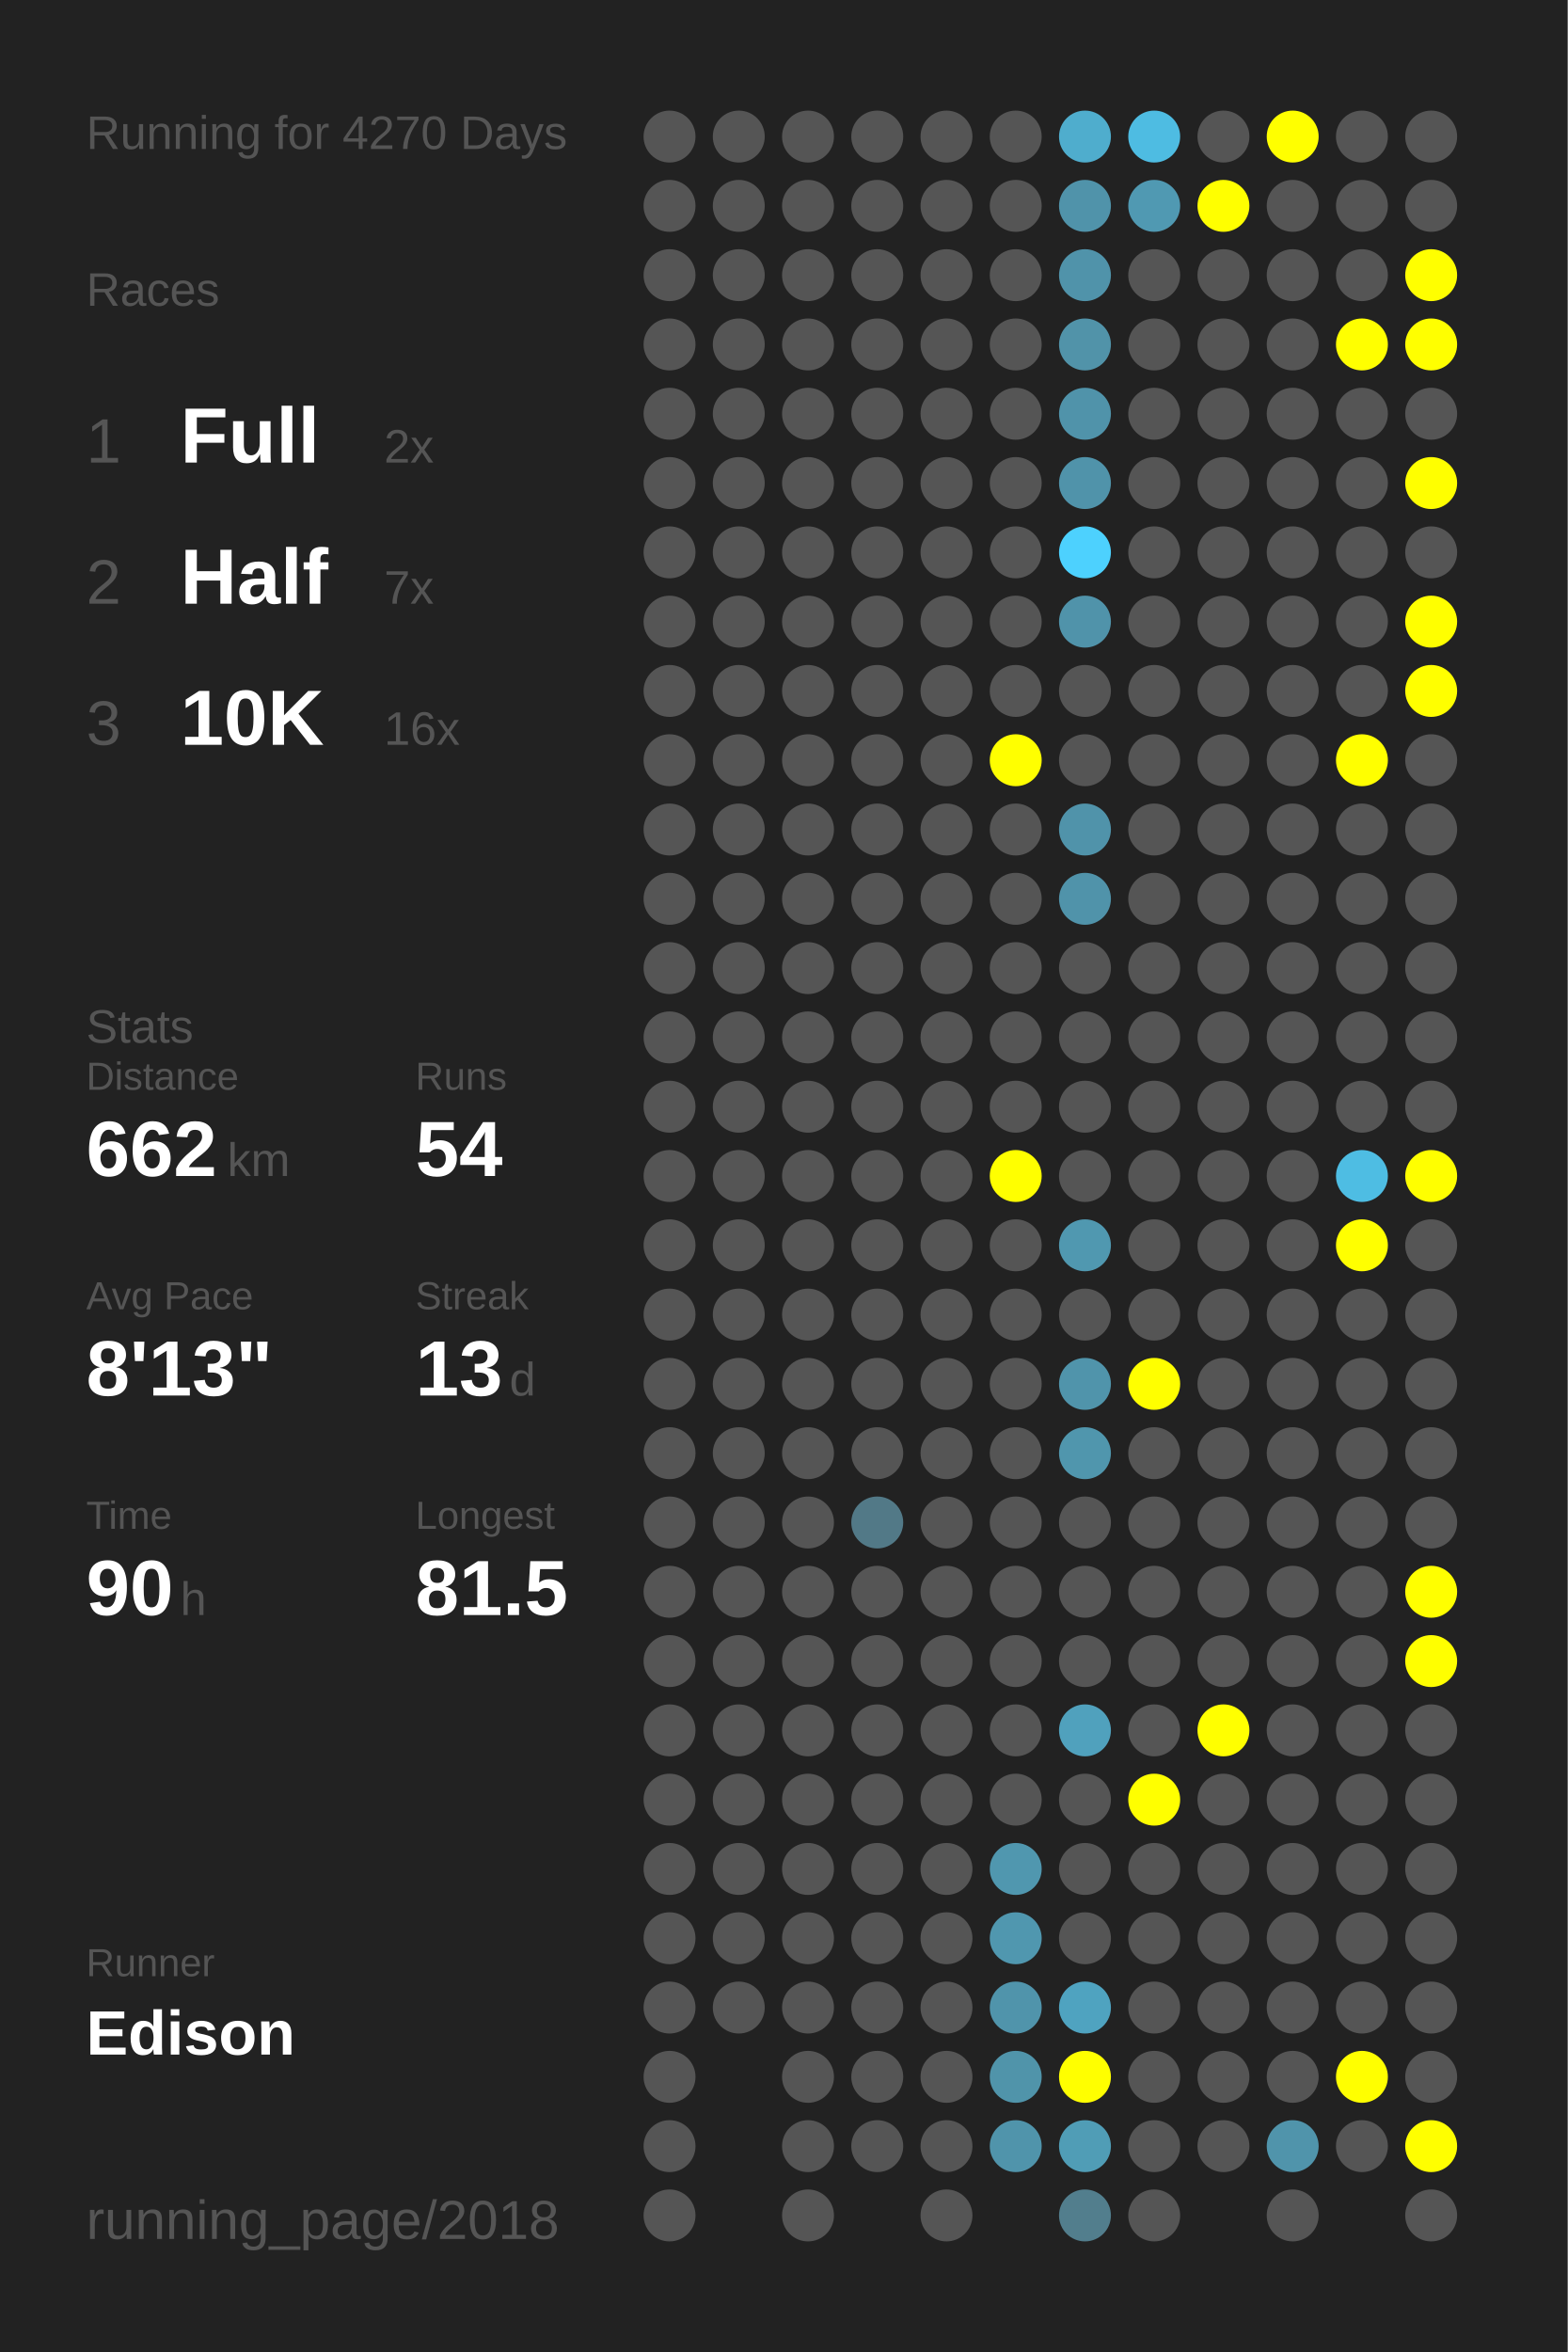
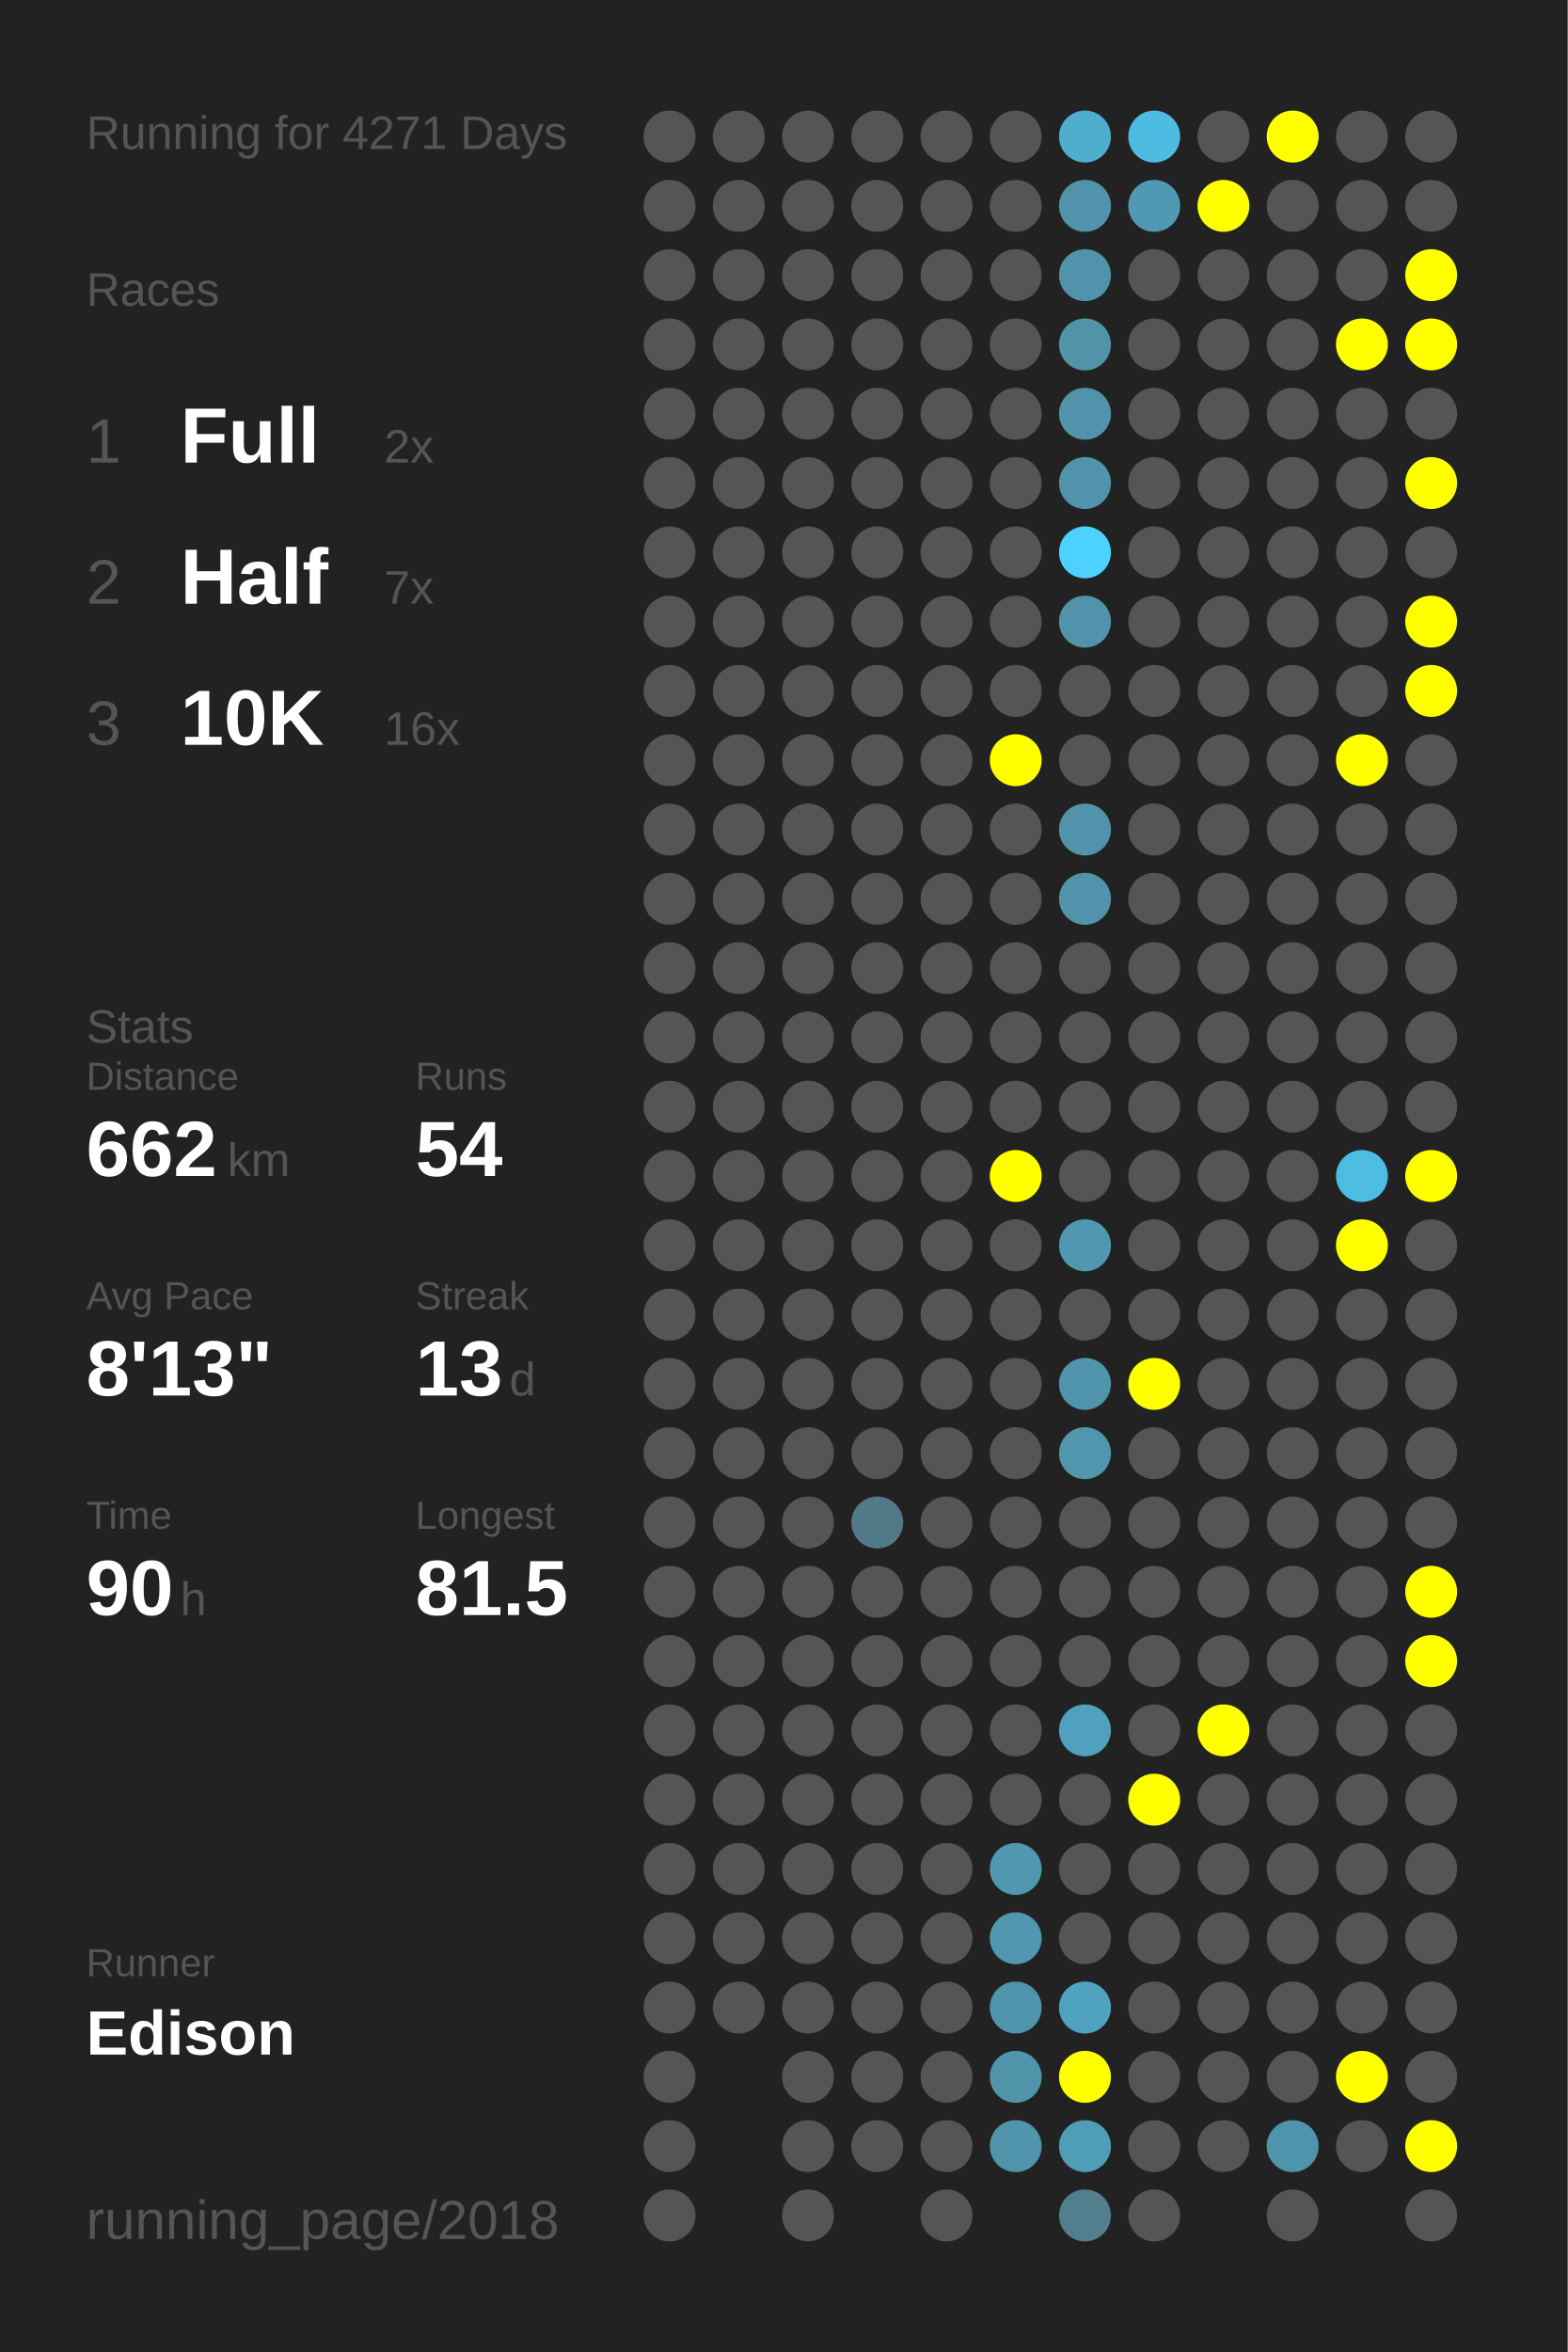
<svg xmlns="http://www.w3.org/2000/svg" baseProfile="full" height="300mm" version="1.1" viewBox="0,0,200,300" width="200mm">
  <defs />
  <rect fill="#222222" height="300" width="200" x="0" y="0" />
-   <text fill="#555555" style="font-size:6px; font-family:Arial;" x="11" y="19">Running for 4270 Days</text>
+   <text fill="#555555" style="font-size:6px; font-family:Arial;" x="11" y="19">Running for 4271 Days</text>
  <text fill="#555555" style="font-size:6px; font-family:Arial;" x="11" y="39">Races</text>
  <text fill="#555555" style="font-size:8px; font-family:Arial;" x="11" y="59">1</text>
  <text fill="#FFFFFF" style="font-size:10px; font-family:Arial; font-weight:bold;" x="23" y="59">Full</text>
  <text fill="#555555" style="font-size:6px; font-family:Arial;" x="49" y="59">2x</text>
  <text fill="#555555" style="font-size:8px; font-family:Arial;" x="11" y="77">2</text>
  <text fill="#FFFFFF" style="font-size:10px; font-family:Arial; font-weight:bold;" x="23" y="77">Half</text>
  <text fill="#555555" style="font-size:6px; font-family:Arial;" x="49" y="77">7x</text>
  <text fill="#555555" style="font-size:8px; font-family:Arial;" x="11" y="95">3</text>
  <text fill="#FFFFFF" style="font-size:10px; font-family:Arial; font-weight:bold;" x="23" y="95">10K</text>
  <text fill="#555555" style="font-size:6px; font-family:Arial;" x="49" y="95">16x</text>
  <text fill="#555555" style="font-size:6px; font-family:Arial;" x="11" y="133">Stats</text>
  <text fill="#555555" style="font-size:5px; font-family:Arial;" x="11" y="139">Distance</text>
  <text fill="#FFFFFF" style="font-size:10px; font-family:Arial; font-weight:bold;" x="11" y="150">662</text>
  <text fill="#555555" style="font-size:6px; font-family:Arial;" x="29" y="150">km</text>
  <text fill="#555555" style="font-size:5px; font-family:Arial;" x="53" y="139">Runs</text>
  <text fill="#FFFFFF" style="font-size:10px; font-family:Arial; font-weight:bold;" x="53" y="150">54</text>
  <text fill="#555555" style="font-size:5px; font-family:Arial;" x="11" y="167">Avg Pace</text>
  <text fill="#FFFFFF" style="font-size:10px; font-family:Arial; font-weight:bold;" x="11" y="178">8'13"</text>
  <text fill="#555555" style="font-size:5px; font-family:Arial;" x="53" y="167">Streak</text>
  <text fill="#FFFFFF" style="font-size:10px; font-family:Arial; font-weight:bold;" x="53" y="178">13</text>
  <text fill="#555555" style="font-size:6px; font-family:Arial;" x="65" y="178">d</text>
  <text fill="#555555" style="font-size:5px; font-family:Arial;" x="11" y="195">Time</text>
  <text fill="#FFFFFF" style="font-size:10px; font-family:Arial; font-weight:bold;" x="11" y="206">90</text>
  <text fill="#555555" style="font-size:6px; font-family:Arial;" x="23" y="206">h</text>
  <text fill="#555555" style="font-size:5px; font-family:Arial;" x="53" y="195">Longest</text>
  <text fill="#FFFFFF" style="font-size:10px; font-family:Arial; font-weight:bold;" x="53" y="206">81.5</text>
  <text fill="#555555" style="font-size:5px; font-family:Arial;" x="11" y="252.065">Runner</text>
  <text fill="#FFFFFF" style="font-size:8px; font-family:Arial; font-weight:bold;" x="11" y="262.065">Edison</text>
  <text fill="#555555" style="font-size:7px; font-family:Arial;" x="11" y="285.581">running_page/2018</text>
  <circle cx="85.417" cy="17.419" fill="#555555" r="3.312" />
  <circle cx="85.417" cy="26.258" fill="#555555" r="3.312" />
  <circle cx="85.417" cy="35.097" fill="#555555" r="3.312" />
  <circle cx="85.417" cy="43.935" fill="#555555" r="3.312" />
  <circle cx="85.417" cy="52.774" fill="#555555" r="3.312" />
  <circle cx="85.417" cy="61.613" fill="#555555" r="3.312" />
  <circle cx="85.417" cy="70.452" fill="#555555" r="3.312" />
  <circle cx="85.417" cy="79.29" fill="#555555" r="3.312" />
  <circle cx="85.417" cy="88.129" fill="#555555" r="3.312" />
  <circle cx="85.417" cy="96.968" fill="#555555" r="3.312" />
  <circle cx="85.417" cy="105.806" fill="#555555" r="3.312" />
  <circle cx="85.417" cy="114.645" fill="#555555" r="3.312" />
  <circle cx="85.417" cy="123.484" fill="#555555" r="3.312" />
  <circle cx="85.417" cy="132.323" fill="#555555" r="3.312" />
  <circle cx="85.417" cy="141.161" fill="#555555" r="3.312" />
  <circle cx="85.417" cy="150" fill="#555555" r="3.312" />
  <circle cx="85.417" cy="158.839" fill="#555555" r="3.312" />
  <circle cx="85.417" cy="167.677" fill="#555555" r="3.312" />
  <circle cx="85.417" cy="176.516" fill="#555555" r="3.312" />
  <circle cx="85.417" cy="185.355" fill="#555555" r="3.312" />
  <circle cx="85.417" cy="194.194" fill="#555555" r="3.312" />
  <circle cx="85.417" cy="203.032" fill="#555555" r="3.312" />
  <circle cx="85.417" cy="211.871" fill="#555555" r="3.312" />
  <circle cx="85.417" cy="220.71" fill="#555555" r="3.312" />
  <circle cx="85.417" cy="229.548" fill="#555555" r="3.312" />
  <circle cx="85.417" cy="238.387" fill="#555555" r="3.312" />
  <circle cx="85.417" cy="247.226" fill="#555555" r="3.312" />
  <circle cx="85.417" cy="256.065" fill="#555555" r="3.312" />
  <circle cx="85.417" cy="264.903" fill="#555555" r="3.312" />
  <circle cx="85.417" cy="273.742" fill="#555555" r="3.312" />
  <circle cx="85.417" cy="282.581" fill="#555555" r="3.312" />
  <circle cx="94.25" cy="17.419" fill="#555555" r="3.312" />
  <circle cx="94.25" cy="26.258" fill="#555555" r="3.312" />
  <circle cx="94.25" cy="35.097" fill="#555555" r="3.312" />
  <circle cx="94.25" cy="43.935" fill="#555555" r="3.312" />
  <circle cx="94.25" cy="52.774" fill="#555555" r="3.312" />
  <circle cx="94.25" cy="61.613" fill="#555555" r="3.312" />
  <circle cx="94.25" cy="70.452" fill="#555555" r="3.312" />
  <circle cx="94.25" cy="79.29" fill="#555555" r="3.312" />
  <circle cx="94.25" cy="88.129" fill="#555555" r="3.312" />
  <circle cx="94.25" cy="96.968" fill="#555555" r="3.312" />
  <circle cx="94.25" cy="105.806" fill="#555555" r="3.312" />
  <circle cx="94.25" cy="114.645" fill="#555555" r="3.312" />
  <circle cx="94.25" cy="123.484" fill="#555555" r="3.312" />
  <circle cx="94.25" cy="132.323" fill="#555555" r="3.312" />
  <circle cx="94.25" cy="141.161" fill="#555555" r="3.312" />
  <circle cx="94.25" cy="150" fill="#555555" r="3.312" />
  <circle cx="94.25" cy="158.839" fill="#555555" r="3.312" />
  <circle cx="94.25" cy="167.677" fill="#555555" r="3.312" />
  <circle cx="94.25" cy="176.516" fill="#555555" r="3.312" />
  <circle cx="94.25" cy="185.355" fill="#555555" r="3.312" />
  <circle cx="94.25" cy="194.194" fill="#555555" r="3.312" />
  <circle cx="94.25" cy="203.032" fill="#555555" r="3.312" />
  <circle cx="94.25" cy="211.871" fill="#555555" r="3.312" />
  <circle cx="94.25" cy="220.71" fill="#555555" r="3.312" />
  <circle cx="94.25" cy="229.548" fill="#555555" r="3.312" />
  <circle cx="94.25" cy="238.387" fill="#555555" r="3.312" />
  <circle cx="94.25" cy="247.226" fill="#555555" r="3.312" />
  <circle cx="94.25" cy="256.065" fill="#555555" r="3.312" />
  <circle cx="103.083" cy="17.419" fill="#555555" r="3.312" />
  <circle cx="103.083" cy="26.258" fill="#555555" r="3.312" />
  <circle cx="103.083" cy="35.097" fill="#555555" r="3.312" />
  <circle cx="103.083" cy="43.935" fill="#555555" r="3.312" />
  <circle cx="103.083" cy="52.774" fill="#555555" r="3.312" />
  <circle cx="103.083" cy="61.613" fill="#555555" r="3.312" />
  <circle cx="103.083" cy="70.452" fill="#555555" r="3.312" />
  <circle cx="103.083" cy="79.29" fill="#555555" r="3.312" />
  <circle cx="103.083" cy="88.129" fill="#555555" r="3.312" />
  <circle cx="103.083" cy="96.968" fill="#555555" r="3.312" />
  <circle cx="103.083" cy="105.806" fill="#555555" r="3.312" />
  <circle cx="103.083" cy="114.645" fill="#555555" r="3.312" />
  <circle cx="103.083" cy="123.484" fill="#555555" r="3.312" />
  <circle cx="103.083" cy="132.323" fill="#555555" r="3.312" />
  <circle cx="103.083" cy="141.161" fill="#555555" r="3.312" />
  <circle cx="103.083" cy="150" fill="#555555" r="3.312" />
  <circle cx="103.083" cy="158.839" fill="#555555" r="3.312" />
  <circle cx="103.083" cy="167.677" fill="#555555" r="3.312" />
  <circle cx="103.083" cy="176.516" fill="#555555" r="3.312" />
  <circle cx="103.083" cy="185.355" fill="#555555" r="3.312" />
  <circle cx="103.083" cy="194.194" fill="#555555" r="3.312" />
  <circle cx="103.083" cy="203.032" fill="#555555" r="3.312" />
  <circle cx="103.083" cy="211.871" fill="#555555" r="3.312" />
  <circle cx="103.083" cy="220.71" fill="#555555" r="3.312" />
  <circle cx="103.083" cy="229.548" fill="#555555" r="3.312" />
  <circle cx="103.083" cy="238.387" fill="#555555" r="3.312" />
  <circle cx="103.083" cy="247.226" fill="#555555" r="3.312" />
  <circle cx="103.083" cy="256.065" fill="#555555" r="3.312" />
  <circle cx="103.083" cy="264.903" fill="#555555" r="3.312" />
  <circle cx="103.083" cy="273.742" fill="#555555" r="3.312" />
  <circle cx="103.083" cy="282.581" fill="#555555" r="3.312" />
  <circle cx="111.917" cy="17.419" fill="#555555" r="3.312" />
  <circle cx="111.917" cy="26.258" fill="#555555" r="3.312" />
  <circle cx="111.917" cy="35.097" fill="#555555" r="3.312" />
  <circle cx="111.917" cy="43.935" fill="#555555" r="3.312" />
  <circle cx="111.917" cy="52.774" fill="#555555" r="3.312" />
  <circle cx="111.917" cy="61.613" fill="#555555" r="3.312" />
  <circle cx="111.917" cy="70.452" fill="#555555" r="3.312" />
  <circle cx="111.917" cy="79.29" fill="#555555" r="3.312" />
  <circle cx="111.917" cy="88.129" fill="#555555" r="3.312" />
  <circle cx="111.917" cy="96.968" fill="#555555" r="3.312" />
  <circle cx="111.917" cy="105.806" fill="#555555" r="3.312" />
  <circle cx="111.917" cy="114.645" fill="#555555" r="3.312" />
  <circle cx="111.917" cy="123.484" fill="#555555" r="3.312" />
  <circle cx="111.917" cy="132.323" fill="#555555" r="3.312" />
  <circle cx="111.917" cy="141.161" fill="#555555" r="3.312" />
  <circle cx="111.917" cy="150" fill="#555555" r="3.312" />
  <circle cx="111.917" cy="158.839" fill="#555555" r="3.312" />
  <circle cx="111.917" cy="167.677" fill="#555555" r="3.312" />
  <circle cx="111.917" cy="176.516" fill="#555555" r="3.312" />
  <circle cx="111.917" cy="185.355" fill="#555555" r="3.312" />
  <circle cx="111.917" cy="194.194" fill="#527987" r="3.312" />
  <circle cx="111.917" cy="203.032" fill="#555555" r="3.312" />
  <circle cx="111.917" cy="211.871" fill="#555555" r="3.312" />
  <circle cx="111.917" cy="220.71" fill="#555555" r="3.312" />
  <circle cx="111.917" cy="229.548" fill="#555555" r="3.312" />
  <circle cx="111.917" cy="238.387" fill="#555555" r="3.312" />
  <circle cx="111.917" cy="247.226" fill="#555555" r="3.312" />
  <circle cx="111.917" cy="256.065" fill="#555555" r="3.312" />
  <circle cx="111.917" cy="264.903" fill="#555555" r="3.312" />
  <circle cx="111.917" cy="273.742" fill="#555555" r="3.312" />
  <circle cx="120.75" cy="17.419" fill="#555555" r="3.312" />
  <circle cx="120.75" cy="26.258" fill="#555555" r="3.312" />
  <circle cx="120.75" cy="35.097" fill="#555555" r="3.312" />
  <circle cx="120.75" cy="43.935" fill="#555555" r="3.312" />
  <circle cx="120.75" cy="52.774" fill="#555555" r="3.312" />
  <circle cx="120.75" cy="61.613" fill="#555555" r="3.312" />
  <circle cx="120.75" cy="70.452" fill="#555555" r="3.312" />
  <circle cx="120.75" cy="79.29" fill="#555555" r="3.312" />
  <circle cx="120.75" cy="88.129" fill="#555555" r="3.312" />
  <circle cx="120.75" cy="96.968" fill="#555555" r="3.312" />
  <circle cx="120.75" cy="105.806" fill="#555555" r="3.312" />
  <circle cx="120.75" cy="114.645" fill="#555555" r="3.312" />
  <circle cx="120.75" cy="123.484" fill="#555555" r="3.312" />
  <circle cx="120.75" cy="132.323" fill="#555555" r="3.312" />
  <circle cx="120.75" cy="141.161" fill="#555555" r="3.312" />
  <circle cx="120.75" cy="150" fill="#555555" r="3.312" />
  <circle cx="120.75" cy="158.839" fill="#555555" r="3.312" />
  <circle cx="120.75" cy="167.677" fill="#555555" r="3.312" />
  <circle cx="120.75" cy="176.516" fill="#555555" r="3.312" />
  <circle cx="120.75" cy="185.355" fill="#555555" r="3.312" />
  <circle cx="120.75" cy="194.194" fill="#555555" r="3.312" />
  <circle cx="120.75" cy="203.032" fill="#555555" r="3.312" />
  <circle cx="120.75" cy="211.871" fill="#555555" r="3.312" />
  <circle cx="120.75" cy="220.71" fill="#555555" r="3.312" />
  <circle cx="120.75" cy="229.548" fill="#555555" r="3.312" />
  <circle cx="120.75" cy="238.387" fill="#555555" r="3.312" />
  <circle cx="120.75" cy="247.226" fill="#555555" r="3.312" />
  <circle cx="120.75" cy="256.065" fill="#555555" r="3.312" />
  <circle cx="120.75" cy="264.903" fill="#555555" r="3.312" />
  <circle cx="120.75" cy="273.742" fill="#555555" r="3.312" />
  <circle cx="120.75" cy="282.581" fill="#555555" r="3.312" />
  <circle cx="129.583" cy="17.419" fill="#555555" r="3.312" />
  <circle cx="129.583" cy="26.258" fill="#555555" r="3.312" />
  <circle cx="129.583" cy="35.097" fill="#555555" r="3.312" />
  <circle cx="129.583" cy="43.935" fill="#555555" r="3.312" />
  <circle cx="129.583" cy="52.774" fill="#555555" r="3.312" />
  <circle cx="129.583" cy="61.613" fill="#555555" r="3.312" />
  <circle cx="129.583" cy="70.452" fill="#555555" r="3.312" />
  <circle cx="129.583" cy="79.29" fill="#555555" r="3.312" />
  <circle cx="129.583" cy="88.129" fill="#555555" r="3.312" />
  <circle cx="129.583" cy="96.968" fill="#FFFF00" r="3.312" />
  <circle cx="129.583" cy="105.806" fill="#555555" r="3.312" />
  <circle cx="129.583" cy="114.645" fill="#555555" r="3.312" />
  <circle cx="129.583" cy="123.484" fill="#555555" r="3.312" />
  <circle cx="129.583" cy="132.323" fill="#555555" r="3.312" />
  <circle cx="129.583" cy="141.161" fill="#555555" r="3.312" />
  <circle cx="129.583" cy="150" fill="#FFFF00" r="3.312" />
  <circle cx="129.583" cy="158.839" fill="#555555" r="3.312" />
  <circle cx="129.583" cy="167.677" fill="#555555" r="3.312" />
  <circle cx="129.583" cy="176.516" fill="#555555" r="3.312" />
  <circle cx="129.583" cy="185.355" fill="#555555" r="3.312" />
  <circle cx="129.583" cy="194.194" fill="#555555" r="3.312" />
  <circle cx="129.583" cy="203.032" fill="#555555" r="3.312" />
  <circle cx="129.583" cy="211.871" fill="#555555" r="3.312" />
  <circle cx="129.583" cy="220.71" fill="#555555" r="3.312" />
  <circle cx="129.583" cy="229.548" fill="#555555" r="3.312" />
  <circle cx="129.583" cy="238.387" fill="#5097af" r="3.312" />
  <circle cx="129.583" cy="247.226" fill="#5097af" r="3.312" />
  <circle cx="129.583" cy="256.065" fill="#5094ab" r="3.312" />
  <circle cx="129.583" cy="264.903" fill="#5094aa" r="3.312" />
  <circle cx="129.583" cy="273.742" fill="#5094ab" r="3.312" />
  <circle cx="138.417" cy="17.419" fill="#4fadcd" r="3.312" />
  <circle cx="138.417" cy="26.258" fill="#5093aa" r="3.312" />
  <circle cx="138.417" cy="35.097" fill="#5093aa" r="3.312" />
  <circle cx="138.417" cy="43.935" fill="#5193a9" r="3.312" />
  <circle cx="138.417" cy="52.774" fill="#5093aa" r="3.312" />
  <circle cx="138.417" cy="61.613" fill="#5093aa" r="3.312" />
  <circle cx="138.417" cy="70.452" fill="#4dd1fe" r="3.312" />
  <circle cx="138.417" cy="79.29" fill="#5093aa" r="3.312" />
  <circle cx="138.417" cy="88.129" fill="#555555" r="3.312" />
  <circle cx="138.417" cy="96.968" fill="#555555" r="3.312" />
  <circle cx="138.417" cy="105.806" fill="#5093aa" r="3.312" />
  <circle cx="138.417" cy="114.645" fill="#5093aa" r="3.312" />
  <circle cx="138.417" cy="123.484" fill="#555555" r="3.312" />
  <circle cx="138.417" cy="132.323" fill="#555555" r="3.312" />
  <circle cx="138.417" cy="141.161" fill="#555555" r="3.312" />
  <circle cx="138.417" cy="150" fill="#555555" r="3.312" />
  <circle cx="138.417" cy="158.839" fill="#5098b0" r="3.312" />
  <circle cx="138.417" cy="167.677" fill="#555555" r="3.312" />
  <circle cx="138.417" cy="176.516" fill="#5094ab" r="3.312" />
  <circle cx="138.417" cy="185.355" fill="#5096ad" r="3.312" />
  <circle cx="138.417" cy="194.194" fill="#555555" r="3.312" />
  <circle cx="138.417" cy="203.032" fill="#555555" r="3.312" />
  <circle cx="138.417" cy="211.871" fill="#555555" r="3.312" />
  <circle cx="138.417" cy="220.71" fill="#50a1bd" r="3.312" />
  <circle cx="138.417" cy="229.548" fill="#555555" r="3.312" />
  <circle cx="138.417" cy="238.387" fill="#555555" r="3.312" />
  <circle cx="138.417" cy="247.226" fill="#555555" r="3.312" />
  <circle cx="138.417" cy="256.065" fill="#4fa3c0" r="3.312" />
  <circle cx="138.417" cy="264.903" fill="#FFFF00" r="3.312" />
  <circle cx="138.417" cy="273.742" fill="#509db6" r="3.312" />
  <circle cx="138.417" cy="282.581" fill="#527e8d" r="3.312" />
  <circle cx="147.25" cy="17.419" fill="#4ebce2" r="3.312" />
  <circle cx="147.25" cy="26.258" fill="#5099b2" r="3.312" />
  <circle cx="147.25" cy="35.097" fill="#555555" r="3.312" />
  <circle cx="147.25" cy="43.935" fill="#555555" r="3.312" />
  <circle cx="147.25" cy="52.774" fill="#555555" r="3.312" />
  <circle cx="147.25" cy="61.613" fill="#555555" r="3.312" />
  <circle cx="147.25" cy="70.452" fill="#555555" r="3.312" />
  <circle cx="147.25" cy="79.29" fill="#555555" r="3.312" />
  <circle cx="147.25" cy="88.129" fill="#555555" r="3.312" />
  <circle cx="147.25" cy="96.968" fill="#555555" r="3.312" />
  <circle cx="147.25" cy="105.806" fill="#555555" r="3.312" />
  <circle cx="147.25" cy="114.645" fill="#555555" r="3.312" />
  <circle cx="147.25" cy="123.484" fill="#555555" r="3.312" />
  <circle cx="147.25" cy="132.323" fill="#555555" r="3.312" />
  <circle cx="147.25" cy="141.161" fill="#555555" r="3.312" />
  <circle cx="147.25" cy="150" fill="#555555" r="3.312" />
  <circle cx="147.25" cy="158.839" fill="#555555" r="3.312" />
  <circle cx="147.25" cy="167.677" fill="#555555" r="3.312" />
  <circle cx="147.25" cy="176.516" fill="#FFFF00" r="3.312" />
  <circle cx="147.25" cy="185.355" fill="#555555" r="3.312" />
  <circle cx="147.25" cy="194.194" fill="#555555" r="3.312" />
  <circle cx="147.25" cy="203.032" fill="#555555" r="3.312" />
  <circle cx="147.25" cy="211.871" fill="#555555" r="3.312" />
  <circle cx="147.25" cy="220.71" fill="#555555" r="3.312" />
  <circle cx="147.25" cy="229.548" fill="#FFFF00" r="3.312" />
  <circle cx="147.25" cy="238.387" fill="#555555" r="3.312" />
  <circle cx="147.25" cy="247.226" fill="#555555" r="3.312" />
  <circle cx="147.25" cy="256.065" fill="#555555" r="3.312" />
  <circle cx="147.25" cy="264.903" fill="#555555" r="3.312" />
  <circle cx="147.25" cy="273.742" fill="#555555" r="3.312" />
  <circle cx="147.25" cy="282.581" fill="#555555" r="3.312" />
  <circle cx="156.083" cy="17.419" fill="#555555" r="3.312" />
  <circle cx="156.083" cy="26.258" fill="#FFFF00" r="3.312" />
  <circle cx="156.083" cy="35.097" fill="#555555" r="3.312" />
  <circle cx="156.083" cy="43.935" fill="#555555" r="3.312" />
  <circle cx="156.083" cy="52.774" fill="#555555" r="3.312" />
  <circle cx="156.083" cy="61.613" fill="#555555" r="3.312" />
  <circle cx="156.083" cy="70.452" fill="#555555" r="3.312" />
  <circle cx="156.083" cy="79.29" fill="#555555" r="3.312" />
  <circle cx="156.083" cy="88.129" fill="#555555" r="3.312" />
  <circle cx="156.083" cy="96.968" fill="#555555" r="3.312" />
  <circle cx="156.083" cy="105.806" fill="#555555" r="3.312" />
  <circle cx="156.083" cy="114.645" fill="#555555" r="3.312" />
  <circle cx="156.083" cy="123.484" fill="#555555" r="3.312" />
  <circle cx="156.083" cy="132.323" fill="#555555" r="3.312" />
  <circle cx="156.083" cy="141.161" fill="#555555" r="3.312" />
  <circle cx="156.083" cy="150" fill="#555555" r="3.312" />
  <circle cx="156.083" cy="158.839" fill="#555555" r="3.312" />
  <circle cx="156.083" cy="167.677" fill="#555555" r="3.312" />
  <circle cx="156.083" cy="176.516" fill="#555555" r="3.312" />
  <circle cx="156.083" cy="185.355" fill="#555555" r="3.312" />
  <circle cx="156.083" cy="194.194" fill="#555555" r="3.312" />
  <circle cx="156.083" cy="203.032" fill="#555555" r="3.312" />
  <circle cx="156.083" cy="211.871" fill="#555555" r="3.312" />
  <circle cx="156.083" cy="220.71" fill="#FFFF00" r="3.312" />
  <circle cx="156.083" cy="229.548" fill="#555555" r="3.312" />
  <circle cx="156.083" cy="238.387" fill="#555555" r="3.312" />
  <circle cx="156.083" cy="247.226" fill="#555555" r="3.312" />
  <circle cx="156.083" cy="256.065" fill="#555555" r="3.312" />
  <circle cx="156.083" cy="264.903" fill="#555555" r="3.312" />
  <circle cx="156.083" cy="273.742" fill="#555555" r="3.312" />
  <circle cx="164.917" cy="17.419" fill="#FFFF00" r="3.312" />
  <circle cx="164.917" cy="26.258" fill="#555555" r="3.312" />
  <circle cx="164.917" cy="35.097" fill="#555555" r="3.312" />
  <circle cx="164.917" cy="43.935" fill="#555555" r="3.312" />
  <circle cx="164.917" cy="52.774" fill="#555555" r="3.312" />
  <circle cx="164.917" cy="61.613" fill="#555555" r="3.312" />
  <circle cx="164.917" cy="70.452" fill="#555555" r="3.312" />
  <circle cx="164.917" cy="79.29" fill="#555555" r="3.312" />
  <circle cx="164.917" cy="88.129" fill="#555555" r="3.312" />
  <circle cx="164.917" cy="96.968" fill="#555555" r="3.312" />
  <circle cx="164.917" cy="105.806" fill="#555555" r="3.312" />
  <circle cx="164.917" cy="114.645" fill="#555555" r="3.312" />
  <circle cx="164.917" cy="123.484" fill="#555555" r="3.312" />
  <circle cx="164.917" cy="132.323" fill="#555555" r="3.312" />
  <circle cx="164.917" cy="141.161" fill="#555555" r="3.312" />
  <circle cx="164.917" cy="150" fill="#555555" r="3.312" />
  <circle cx="164.917" cy="158.839" fill="#555555" r="3.312" />
  <circle cx="164.917" cy="167.677" fill="#555555" r="3.312" />
  <circle cx="164.917" cy="176.516" fill="#555555" r="3.312" />
  <circle cx="164.917" cy="185.355" fill="#555555" r="3.312" />
  <circle cx="164.917" cy="194.194" fill="#555555" r="3.312" />
  <circle cx="164.917" cy="203.032" fill="#555555" r="3.312" />
  <circle cx="164.917" cy="211.871" fill="#555555" r="3.312" />
  <circle cx="164.917" cy="220.71" fill="#555555" r="3.312" />
  <circle cx="164.917" cy="229.548" fill="#555555" r="3.312" />
  <circle cx="164.917" cy="238.387" fill="#555555" r="3.312" />
  <circle cx="164.917" cy="247.226" fill="#555555" r="3.312" />
  <circle cx="164.917" cy="256.065" fill="#555555" r="3.312" />
  <circle cx="164.917" cy="264.903" fill="#555555" r="3.312" />
  <circle cx="164.917" cy="273.742" fill="#5094ab" r="3.312" />
  <circle cx="164.917" cy="282.581" fill="#555555" r="3.312" />
  <circle cx="173.75" cy="17.419" fill="#555555" r="3.312" />
  <circle cx="173.75" cy="26.258" fill="#555555" r="3.312" />
  <circle cx="173.75" cy="35.097" fill="#555555" r="3.312" />
  <circle cx="173.75" cy="43.935" fill="#FFFF00" r="3.312" />
  <circle cx="173.75" cy="52.774" fill="#555555" r="3.312" />
  <circle cx="173.75" cy="61.613" fill="#555555" r="3.312" />
  <circle cx="173.75" cy="70.452" fill="#555555" r="3.312" />
  <circle cx="173.75" cy="79.29" fill="#555555" r="3.312" />
  <circle cx="173.75" cy="88.129" fill="#555555" r="3.312" />
  <circle cx="173.75" cy="96.968" fill="#FFFF00" r="3.312" />
  <circle cx="173.75" cy="105.806" fill="#555555" r="3.312" />
  <circle cx="173.75" cy="114.645" fill="#555555" r="3.312" />
  <circle cx="173.75" cy="123.484" fill="#555555" r="3.312" />
  <circle cx="173.75" cy="132.323" fill="#555555" r="3.312" />
  <circle cx="173.75" cy="141.161" fill="#555555" r="3.312" />
  <circle cx="173.75" cy="150" fill="#4ebde3" r="3.312" />
  <circle cx="173.75" cy="158.839" fill="#FFFF00" r="3.312" />
  <circle cx="173.75" cy="167.677" fill="#555555" r="3.312" />
  <circle cx="173.75" cy="176.516" fill="#555555" r="3.312" />
  <circle cx="173.75" cy="185.355" fill="#555555" r="3.312" />
  <circle cx="173.75" cy="194.194" fill="#555555" r="3.312" />
  <circle cx="173.75" cy="203.032" fill="#555555" r="3.312" />
  <circle cx="173.75" cy="211.871" fill="#555555" r="3.312" />
  <circle cx="173.75" cy="220.71" fill="#555555" r="3.312" />
  <circle cx="173.75" cy="229.548" fill="#555555" r="3.312" />
  <circle cx="173.75" cy="238.387" fill="#555555" r="3.312" />
  <circle cx="173.75" cy="247.226" fill="#555555" r="3.312" />
  <circle cx="173.75" cy="256.065" fill="#555555" r="3.312" />
  <circle cx="173.75" cy="264.903" fill="#FFFF00" r="3.312" />
  <circle cx="173.75" cy="273.742" fill="#555555" r="3.312" />
  <circle cx="182.583" cy="17.419" fill="#555555" r="3.312" />
  <circle cx="182.583" cy="26.258" fill="#555555" r="3.312" />
  <circle cx="182.583" cy="35.097" fill="#FFFF00" r="3.312" />
  <circle cx="182.583" cy="43.935" fill="#FFFF00" r="3.312" />
  <circle cx="182.583" cy="52.774" fill="#555555" r="3.312" />
  <circle cx="182.583" cy="61.613" fill="#FFFF00" r="3.312" />
  <circle cx="182.583" cy="70.452" fill="#555555" r="3.312" />
  <circle cx="182.583" cy="79.29" fill="#FFFF00" r="3.312" />
  <circle cx="182.583" cy="88.129" fill="#FFFF00" r="3.312" />
  <circle cx="182.583" cy="96.968" fill="#555555" r="3.312" />
  <circle cx="182.583" cy="105.806" fill="#555555" r="3.312" />
  <circle cx="182.583" cy="114.645" fill="#555555" r="3.312" />
  <circle cx="182.583" cy="123.484" fill="#555555" r="3.312" />
  <circle cx="182.583" cy="132.323" fill="#555555" r="3.312" />
  <circle cx="182.583" cy="141.161" fill="#555555" r="3.312" />
  <circle cx="182.583" cy="150" fill="#FFFF00" r="3.312" />
  <circle cx="182.583" cy="158.839" fill="#555555" r="3.312" />
  <circle cx="182.583" cy="167.677" fill="#555555" r="3.312" />
  <circle cx="182.583" cy="176.516" fill="#555555" r="3.312" />
  <circle cx="182.583" cy="185.355" fill="#555555" r="3.312" />
  <circle cx="182.583" cy="194.194" fill="#555555" r="3.312" />
  <circle cx="182.583" cy="203.032" fill="#FFFF00" r="3.312" />
  <circle cx="182.583" cy="211.871" fill="#FFFF00" r="3.312" />
  <circle cx="182.583" cy="220.71" fill="#555555" r="3.312" />
  <circle cx="182.583" cy="229.548" fill="#555555" r="3.312" />
  <circle cx="182.583" cy="238.387" fill="#555555" r="3.312" />
  <circle cx="182.583" cy="247.226" fill="#555555" r="3.312" />
  <circle cx="182.583" cy="256.065" fill="#555555" r="3.312" />
  <circle cx="182.583" cy="264.903" fill="#555555" r="3.312" />
  <circle cx="182.583" cy="273.742" fill="#FFFF00" r="3.312" />
  <circle cx="182.583" cy="282.581" fill="#555555" r="3.312" />
</svg>
